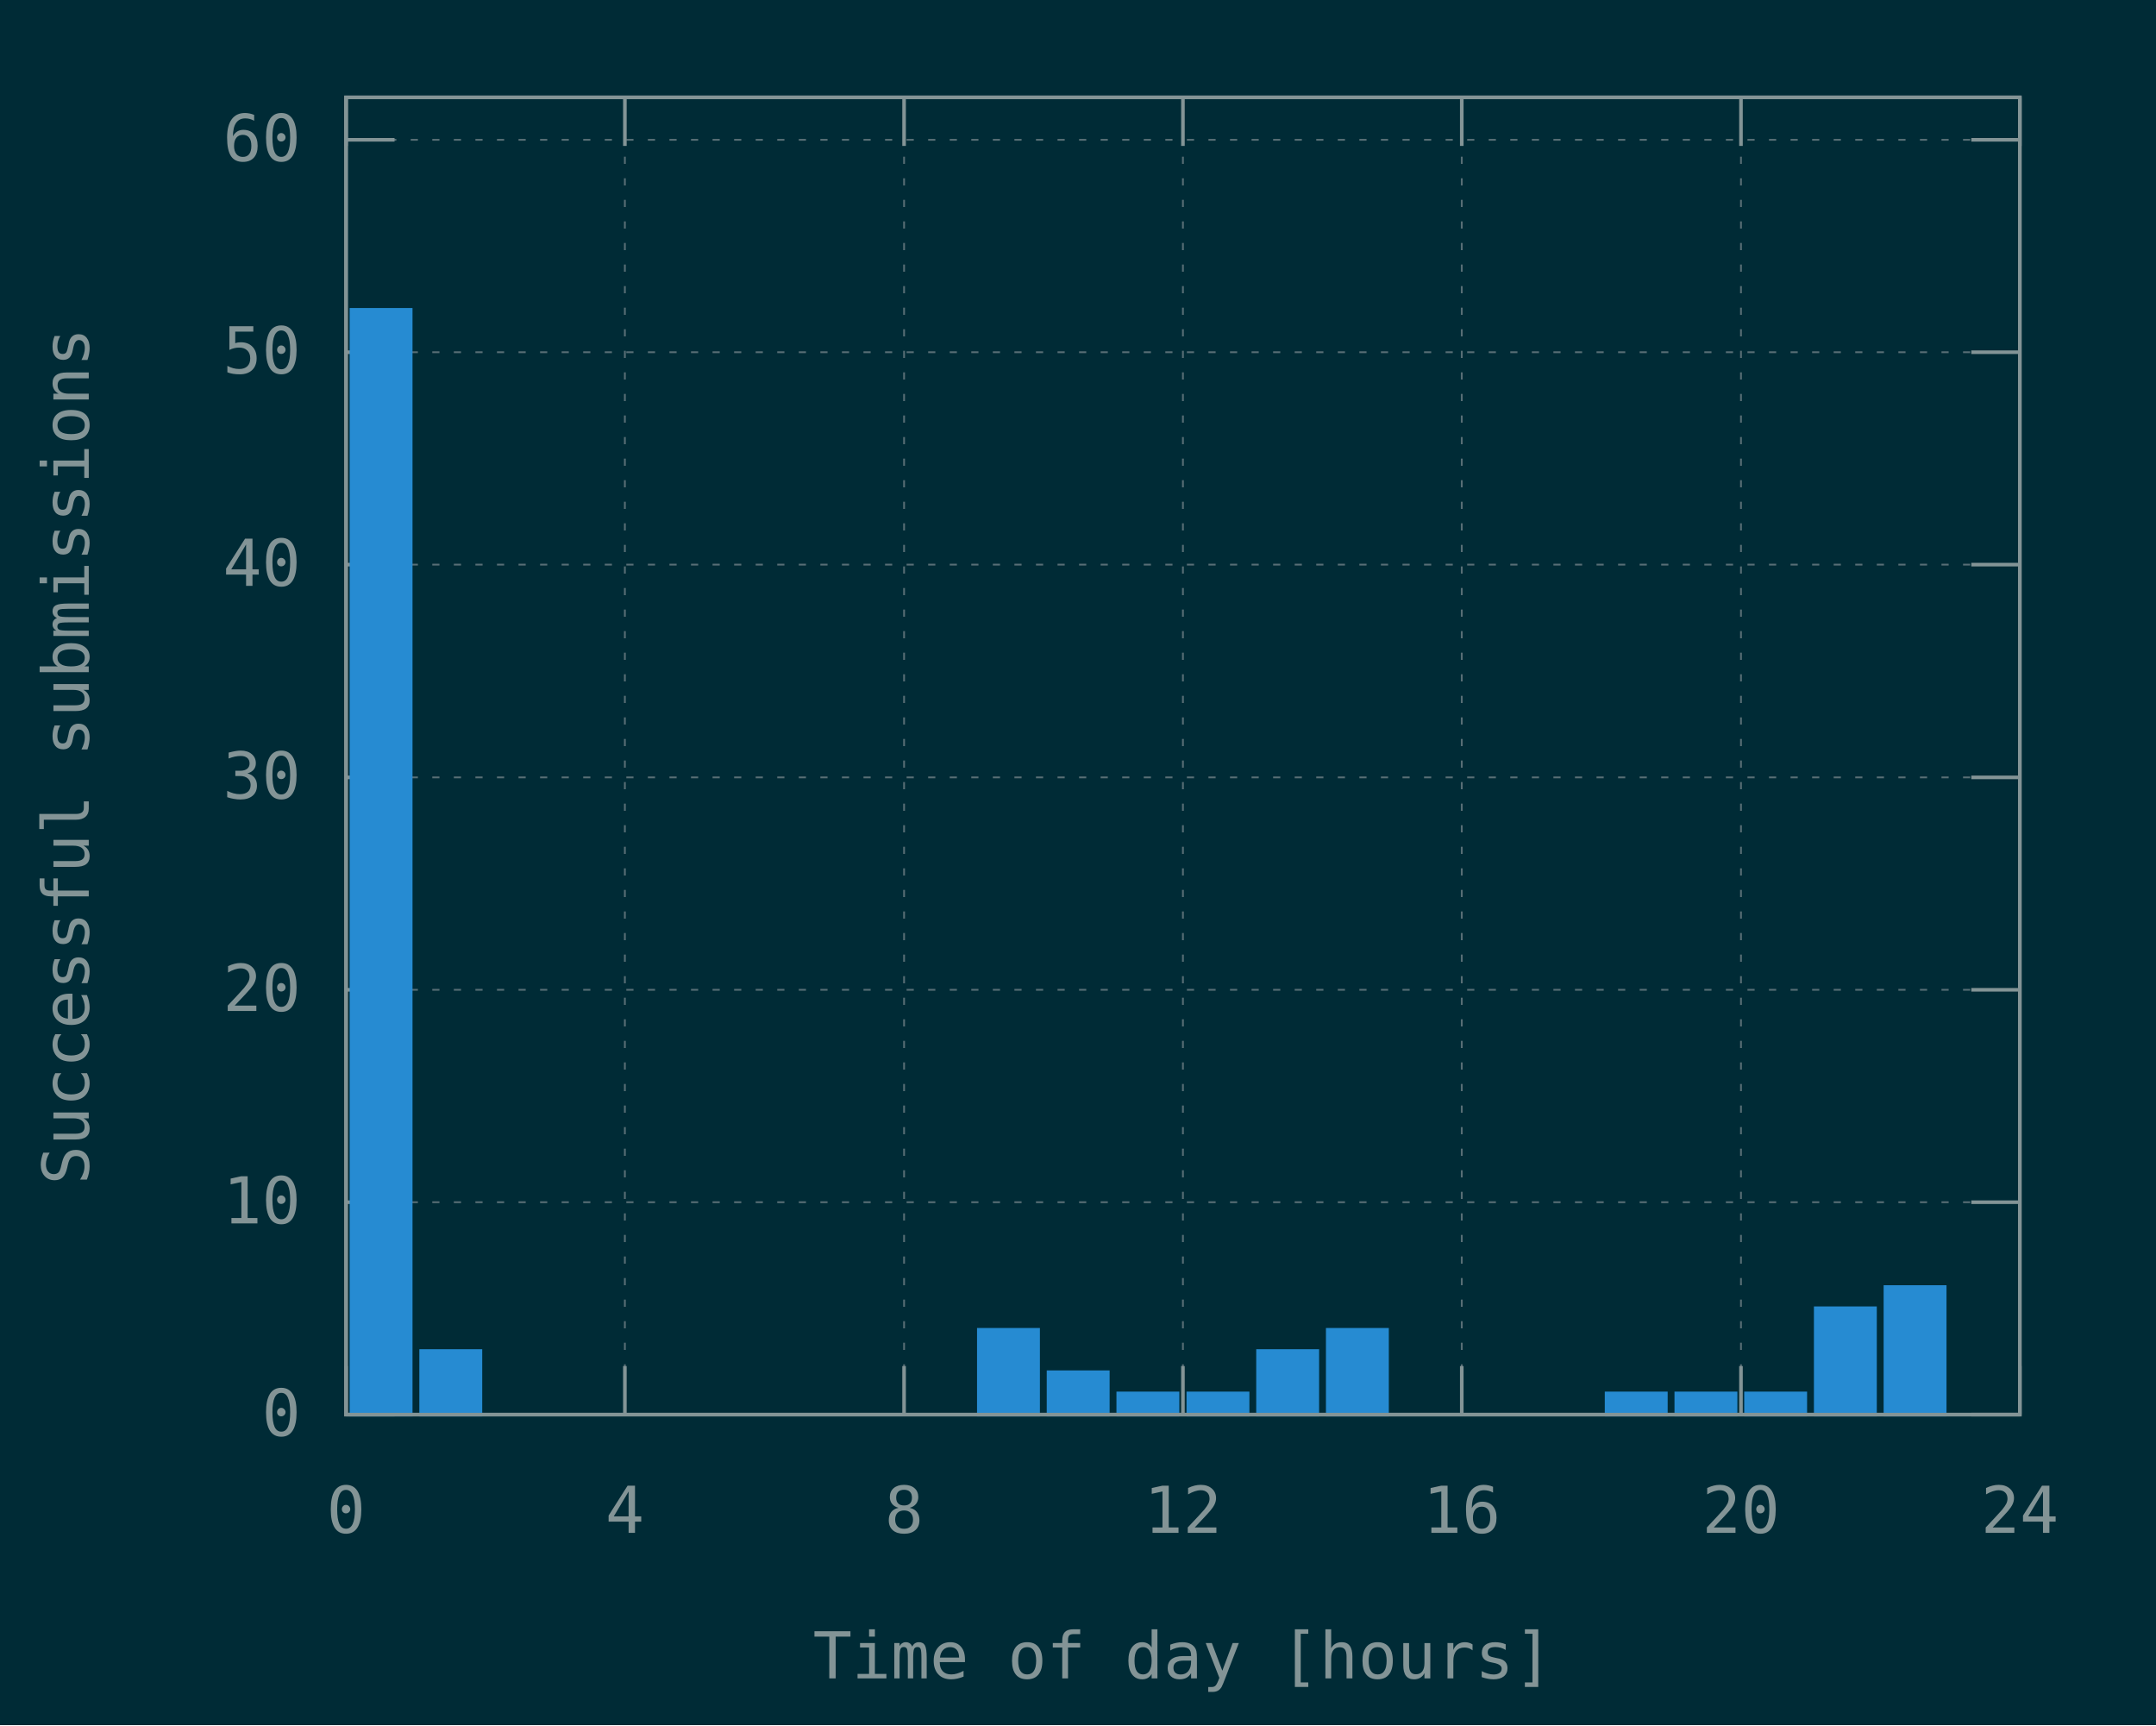
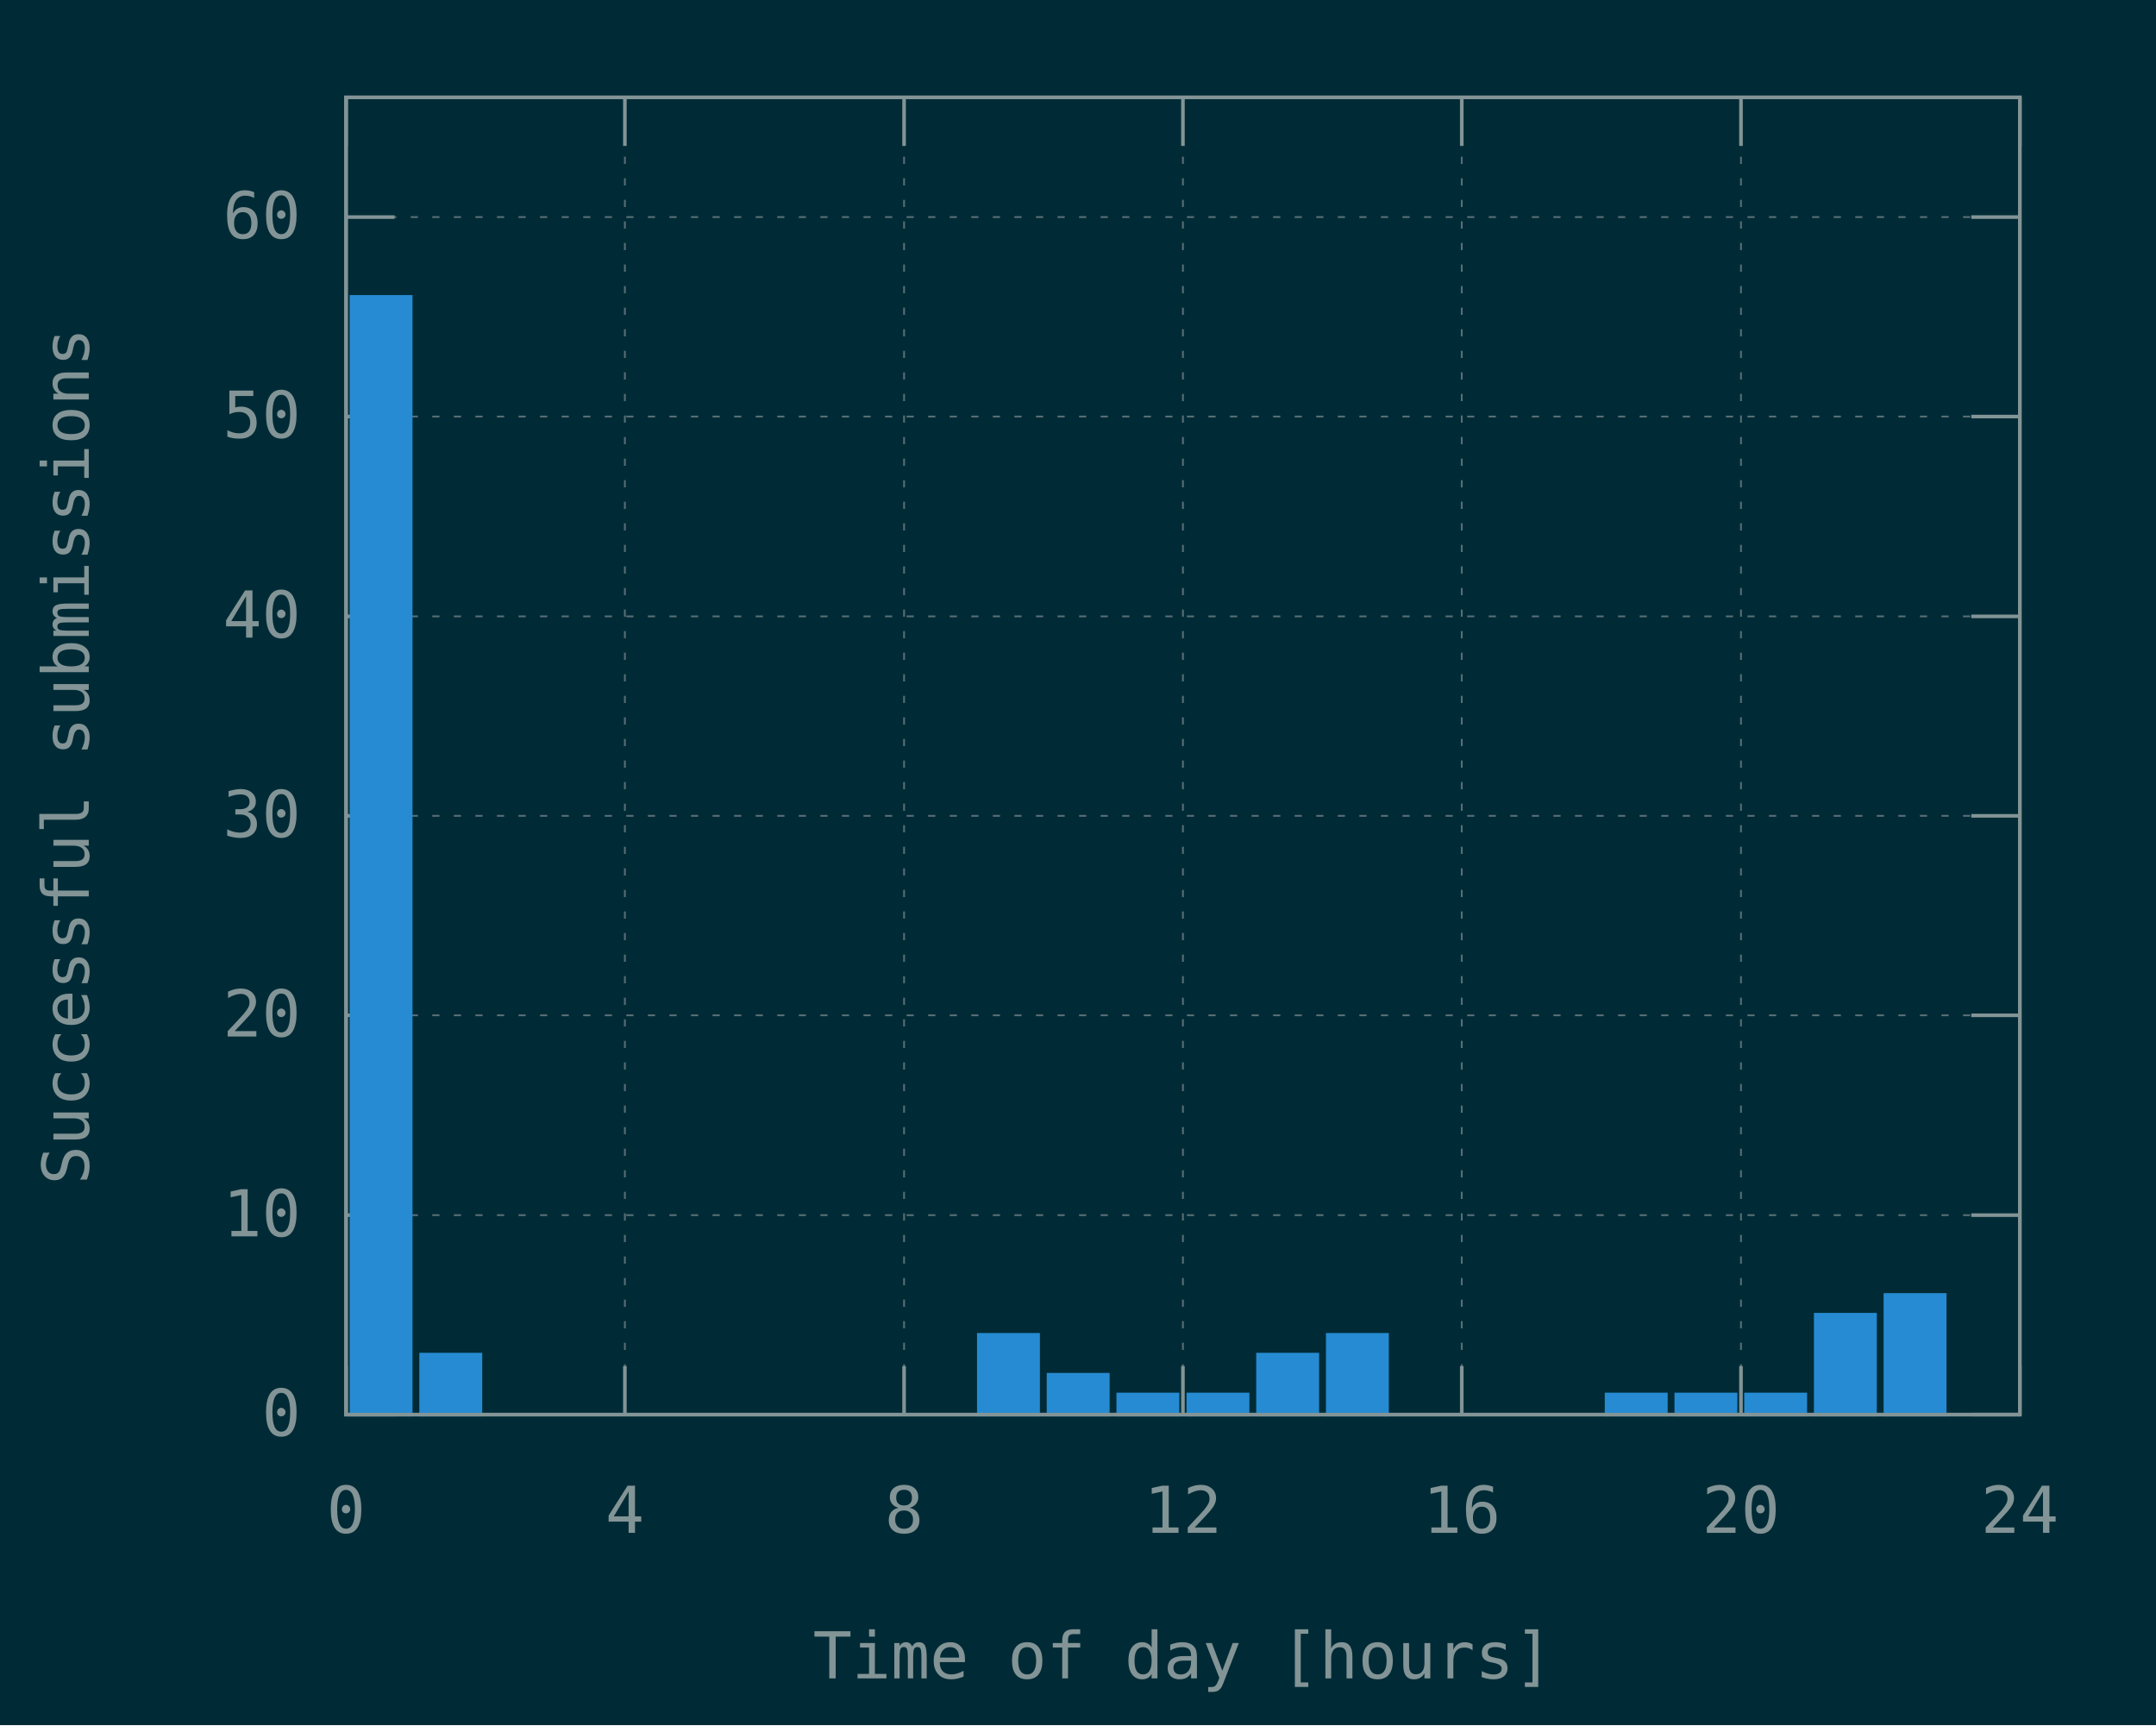
<svg xmlns="http://www.w3.org/2000/svg" xmlns:xlink="http://www.w3.org/1999/xlink" width="600" height="480" viewBox="0 0 600 480">
  <g id="gnuplot_canvas">
    <rect x="0" y="0" width="600" height="480" fill="#002b36" />
    <defs>
      <circle id="gpDot" r="0.5" stroke-width="0.5" stroke="currentColor" />
      <path id="gpPt0" stroke-width="0.148" stroke="currentColor" d="M-1,0 h2 M0,-1 v2" />
      <path id="gpPt1" stroke-width="0.148" stroke="currentColor" d="M-1,-1 L1,1 M1,-1 L-1,1" />
      <path id="gpPt2" stroke-width="0.148" stroke="currentColor" d="M-1,0 L1,0 M0,-1 L0,1 M-1,-1 L1,1 M-1,1 L1,-1" />
      <rect id="gpPt3" stroke-width="0.148" stroke="currentColor" x="-1" y="-1" width="2" height="2" />
      <rect id="gpPt4" stroke-width="0.148" stroke="currentColor" fill="currentColor" x="-1" y="-1" width="2" height="2" />
      <circle id="gpPt5" stroke-width="0.148" stroke="currentColor" cx="0" cy="0" r="1" />
      <use xlink:href="#gpPt5" id="gpPt6" fill="currentColor" stroke="none" />
      <path id="gpPt7" stroke-width="0.148" stroke="currentColor" d="M0,-1.33 L-1.33,0.67 L1.33,0.67 z" />
      <use xlink:href="#gpPt7" id="gpPt8" fill="currentColor" stroke="none" />
      <use xlink:href="#gpPt7" id="gpPt9" stroke="currentColor" transform="rotate(180)" />
      <use xlink:href="#gpPt9" id="gpPt10" fill="currentColor" stroke="none" />
      <use xlink:href="#gpPt3" id="gpPt11" stroke="currentColor" transform="rotate(45)" />
      <use xlink:href="#gpPt11" id="gpPt12" fill="currentColor" stroke="none" />
      <path id="gpPt13" stroke-width="0.148" stroke="currentColor" d="M0,1.330 L1.265,0.411 L0.782,-1.067 L-0.782,-1.076 L-1.265,0.411 z" />
      <use xlink:href="#gpPt13" id="gpPt14" fill="currentColor" stroke="none" />
      <filter id="textbox" filterUnits="objectBoundingBox" x="0" y="0" height="1" width="1">
        <feFlood flood-color="#002B36" flood-opacity="1" result="bgnd" />
        <feComposite in="SourceGraphic" in2="bgnd" operator="atop" />
      </filter>
      <filter id="greybox" filterUnits="objectBoundingBox" x="0" y="0" height="1" width="1">
        <feFlood flood-color="lightgrey" flood-opacity="1" result="grey" />
        <feComposite in="SourceGraphic" in2="grey" operator="atop" />
      </filter>
    </defs>
    <g fill="none" color="#002B36" stroke="currentColor" stroke-width="1.00" stroke-linecap="butt" stroke-linejoin="miter">
</g>
    <g fill="none" color="black" stroke="currentColor" stroke-width="1.00" stroke-linecap="butt" stroke-linejoin="miter">
</g>
    <g fill="none" color="black" stroke="rgb(131, 148, 150)" stroke-width="0.50" stroke-linecap="butt" stroke-linejoin="miter">
</g>
    <g fill="none" color="gray" stroke="currentColor" stroke-width="0.50" stroke-linecap="butt" stroke-linejoin="miter">
      <path stroke="rgb( 88, 110, 117)" stroke-dasharray="2,4" class="gridline" d="M96.3,393.6 L562.1,393.6  " />
    </g>
    <g fill="none" color="gray" stroke="rgb( 88, 110, 117)" stroke-width="1.00" stroke-linecap="butt" stroke-linejoin="miter">
</g>
    <g fill="none" color="black" stroke="currentColor" stroke-width="1.00" stroke-linecap="butt" stroke-linejoin="miter">
      <path stroke="rgb(131, 148, 150)" d="M96.3,393.6 L109.8,393.6 M562.1,393.6 L548.6,393.6  " />
      <g transform="translate(83.7,399.5)" stroke="none" fill="rgb(131,148,150)" font-family="Inconsolata" font-size="18.00" text-anchor="end">
        <text>
          <tspan font-family="Inconsolata"> 0</tspan>
        </text>
      </g>
    </g>
    <g fill="none" color="black" stroke="currentColor" stroke-width="1.00" stroke-linecap="butt" stroke-linejoin="miter">
</g>
    <g fill="none" color="black" stroke="rgb(131, 148, 150)" stroke-width="0.50" stroke-linecap="butt" stroke-linejoin="miter">
</g>
    <g fill="none" color="gray" stroke="currentColor" stroke-width="0.50" stroke-linecap="butt" stroke-linejoin="miter">
-       <path stroke="rgb( 88, 110, 117)" stroke-dasharray="2,4" class="gridline" d="M96.3,334.5 L562.1,334.5  " />
-     </g>
-     <g fill="none" color="gray" stroke="rgb( 88, 110, 117)" stroke-width="1.00" stroke-linecap="butt" stroke-linejoin="miter">
- </g>
-     <g fill="none" color="black" stroke="currentColor" stroke-width="1.00" stroke-linecap="butt" stroke-linejoin="miter">
-       <path stroke="rgb(131, 148, 150)" d="M96.3,334.5 L109.8,334.5 M562.1,334.5 L548.6,334.5  " />
-       <g transform="translate(83.7,340.4)" stroke="none" fill="rgb(131,148,150)" font-family="Inconsolata" font-size="18.00" text-anchor="end">
+       <path stroke="rgb( 88, 110, 117)" stroke-dasharray="2,4" class="gridline" d="M96.3,338.1 L562.1,338.1  " />
+     </g>
+     <g fill="none" color="gray" stroke="rgb( 88, 110, 117)" stroke-width="1.00" stroke-linecap="butt" stroke-linejoin="miter">
+ </g>
+     <g fill="none" color="black" stroke="currentColor" stroke-width="1.00" stroke-linecap="butt" stroke-linejoin="miter">
+       <path stroke="rgb(131, 148, 150)" d="M96.3,338.1 L109.8,338.1 M562.1,338.1 L548.6,338.1  " />
+       <g transform="translate(83.7,344.0)" stroke="none" fill="rgb(131,148,150)" font-family="Inconsolata" font-size="18.00" text-anchor="end">
        <text>
          <tspan font-family="Inconsolata"> 10</tspan>
        </text>
      </g>
    </g>
    <g fill="none" color="black" stroke="currentColor" stroke-width="1.00" stroke-linecap="butt" stroke-linejoin="miter">
</g>
    <g fill="none" color="black" stroke="rgb(131, 148, 150)" stroke-width="0.50" stroke-linecap="butt" stroke-linejoin="miter">
</g>
    <g fill="none" color="gray" stroke="currentColor" stroke-width="0.50" stroke-linecap="butt" stroke-linejoin="miter">
-       <path stroke="rgb( 88, 110, 117)" stroke-dasharray="2,4" class="gridline" d="M96.3,275.4 L562.1,275.4  " />
-     </g>
-     <g fill="none" color="gray" stroke="rgb( 88, 110, 117)" stroke-width="1.00" stroke-linecap="butt" stroke-linejoin="miter">
- </g>
-     <g fill="none" color="black" stroke="currentColor" stroke-width="1.00" stroke-linecap="butt" stroke-linejoin="miter">
-       <path stroke="rgb(131, 148, 150)" d="M96.3,275.4 L109.8,275.4 M562.1,275.4 L548.6,275.4  " />
-       <g transform="translate(83.7,281.3)" stroke="none" fill="rgb(131,148,150)" font-family="Inconsolata" font-size="18.00" text-anchor="end">
+       <path stroke="rgb( 88, 110, 117)" stroke-dasharray="2,4" class="gridline" d="M96.3,282.5 L562.1,282.5  " />
+     </g>
+     <g fill="none" color="gray" stroke="rgb( 88, 110, 117)" stroke-width="1.00" stroke-linecap="butt" stroke-linejoin="miter">
+ </g>
+     <g fill="none" color="black" stroke="currentColor" stroke-width="1.00" stroke-linecap="butt" stroke-linejoin="miter">
+       <path stroke="rgb(131, 148, 150)" d="M96.3,282.5 L109.8,282.5 M562.1,282.5 L548.6,282.5  " />
+       <g transform="translate(83.7,288.4)" stroke="none" fill="rgb(131,148,150)" font-family="Inconsolata" font-size="18.00" text-anchor="end">
        <text>
          <tspan font-family="Inconsolata"> 20</tspan>
        </text>
      </g>
    </g>
    <g fill="none" color="black" stroke="currentColor" stroke-width="1.00" stroke-linecap="butt" stroke-linejoin="miter">
</g>
    <g fill="none" color="black" stroke="rgb(131, 148, 150)" stroke-width="0.50" stroke-linecap="butt" stroke-linejoin="miter">
</g>
    <g fill="none" color="gray" stroke="currentColor" stroke-width="0.50" stroke-linecap="butt" stroke-linejoin="miter">
-       <path stroke="rgb( 88, 110, 117)" stroke-dasharray="2,4" class="gridline" d="M96.3,216.3 L562.1,216.3  " />
-     </g>
-     <g fill="none" color="gray" stroke="rgb( 88, 110, 117)" stroke-width="1.00" stroke-linecap="butt" stroke-linejoin="miter">
- </g>
-     <g fill="none" color="black" stroke="currentColor" stroke-width="1.00" stroke-linecap="butt" stroke-linejoin="miter">
-       <path stroke="rgb(131, 148, 150)" d="M96.3,216.3 L109.8,216.3 M562.1,216.3 L548.6,216.3  " />
-       <g transform="translate(83.7,222.2)" stroke="none" fill="rgb(131,148,150)" font-family="Inconsolata" font-size="18.00" text-anchor="end">
+       <path stroke="rgb( 88, 110, 117)" stroke-dasharray="2,4" class="gridline" d="M96.3,227.0 L562.1,227.0  " />
+     </g>
+     <g fill="none" color="gray" stroke="rgb( 88, 110, 117)" stroke-width="1.00" stroke-linecap="butt" stroke-linejoin="miter">
+ </g>
+     <g fill="none" color="black" stroke="currentColor" stroke-width="1.00" stroke-linecap="butt" stroke-linejoin="miter">
+       <path stroke="rgb(131, 148, 150)" d="M96.3,227.0 L109.8,227.0 M562.1,227.0 L548.6,227.0  " />
+       <g transform="translate(83.7,232.9)" stroke="none" fill="rgb(131,148,150)" font-family="Inconsolata" font-size="18.00" text-anchor="end">
        <text>
          <tspan font-family="Inconsolata"> 30</tspan>
        </text>
      </g>
    </g>
    <g fill="none" color="black" stroke="currentColor" stroke-width="1.00" stroke-linecap="butt" stroke-linejoin="miter">
</g>
    <g fill="none" color="black" stroke="rgb(131, 148, 150)" stroke-width="0.50" stroke-linecap="butt" stroke-linejoin="miter">
</g>
    <g fill="none" color="gray" stroke="currentColor" stroke-width="0.50" stroke-linecap="butt" stroke-linejoin="miter">
-       <path stroke="rgb( 88, 110, 117)" stroke-dasharray="2,4" class="gridline" d="M96.3,157.1 L562.1,157.1  " />
-     </g>
-     <g fill="none" color="gray" stroke="rgb( 88, 110, 117)" stroke-width="1.00" stroke-linecap="butt" stroke-linejoin="miter">
- </g>
-     <g fill="none" color="black" stroke="currentColor" stroke-width="1.00" stroke-linecap="butt" stroke-linejoin="miter">
-       <path stroke="rgb(131, 148, 150)" d="M96.3,157.1 L109.8,157.1 M562.1,157.1 L548.6,157.1  " />
-       <g transform="translate(83.7,163.0)" stroke="none" fill="rgb(131,148,150)" font-family="Inconsolata" font-size="18.00" text-anchor="end">
+       <path stroke="rgb( 88, 110, 117)" stroke-dasharray="2,4" class="gridline" d="M96.3,171.5 L562.1,171.5  " />
+     </g>
+     <g fill="none" color="gray" stroke="rgb( 88, 110, 117)" stroke-width="1.00" stroke-linecap="butt" stroke-linejoin="miter">
+ </g>
+     <g fill="none" color="black" stroke="currentColor" stroke-width="1.00" stroke-linecap="butt" stroke-linejoin="miter">
+       <path stroke="rgb(131, 148, 150)" d="M96.3,171.5 L109.8,171.5 M562.1,171.5 L548.6,171.5  " />
+       <g transform="translate(83.7,177.4)" stroke="none" fill="rgb(131,148,150)" font-family="Inconsolata" font-size="18.00" text-anchor="end">
        <text>
          <tspan font-family="Inconsolata"> 40</tspan>
        </text>
      </g>
    </g>
    <g fill="none" color="black" stroke="currentColor" stroke-width="1.00" stroke-linecap="butt" stroke-linejoin="miter">
</g>
    <g fill="none" color="black" stroke="rgb(131, 148, 150)" stroke-width="0.50" stroke-linecap="butt" stroke-linejoin="miter">
</g>
    <g fill="none" color="gray" stroke="currentColor" stroke-width="0.50" stroke-linecap="butt" stroke-linejoin="miter">
-       <path stroke="rgb( 88, 110, 117)" stroke-dasharray="2,4" class="gridline" d="M96.3,98.0 L562.1,98.0  " />
-     </g>
-     <g fill="none" color="gray" stroke="rgb( 88, 110, 117)" stroke-width="1.00" stroke-linecap="butt" stroke-linejoin="miter">
- </g>
-     <g fill="none" color="black" stroke="currentColor" stroke-width="1.00" stroke-linecap="butt" stroke-linejoin="miter">
-       <path stroke="rgb(131, 148, 150)" d="M96.3,98.0 L109.8,98.0 M562.1,98.0 L548.6,98.0  " />
-       <g transform="translate(83.7,103.9)" stroke="none" fill="rgb(131,148,150)" font-family="Inconsolata" font-size="18.00" text-anchor="end">
+       <path stroke="rgb( 88, 110, 117)" stroke-dasharray="2,4" class="gridline" d="M96.3,115.9 L562.1,115.9  " />
+     </g>
+     <g fill="none" color="gray" stroke="rgb( 88, 110, 117)" stroke-width="1.00" stroke-linecap="butt" stroke-linejoin="miter">
+ </g>
+     <g fill="none" color="black" stroke="currentColor" stroke-width="1.00" stroke-linecap="butt" stroke-linejoin="miter">
+       <path stroke="rgb(131, 148, 150)" d="M96.3,115.9 L109.8,115.9 M562.1,115.9 L548.6,115.9  " />
+       <g transform="translate(83.7,121.8)" stroke="none" fill="rgb(131,148,150)" font-family="Inconsolata" font-size="18.00" text-anchor="end">
        <text>
          <tspan font-family="Inconsolata"> 50</tspan>
        </text>
      </g>
    </g>
    <g fill="none" color="black" stroke="currentColor" stroke-width="1.00" stroke-linecap="butt" stroke-linejoin="miter">
</g>
    <g fill="none" color="black" stroke="rgb(131, 148, 150)" stroke-width="0.50" stroke-linecap="butt" stroke-linejoin="miter">
</g>
    <g fill="none" color="gray" stroke="currentColor" stroke-width="0.50" stroke-linecap="butt" stroke-linejoin="miter">
-       <path stroke="rgb( 88, 110, 117)" stroke-dasharray="2,4" class="gridline" d="M96.3,38.9 L562.1,38.9  " />
-     </g>
-     <g fill="none" color="gray" stroke="rgb( 88, 110, 117)" stroke-width="1.00" stroke-linecap="butt" stroke-linejoin="miter">
- </g>
-     <g fill="none" color="black" stroke="currentColor" stroke-width="1.00" stroke-linecap="butt" stroke-linejoin="miter">
-       <path stroke="rgb(131, 148, 150)" d="M96.3,38.9 L109.8,38.9 M562.1,38.9 L548.6,38.9  " />
-       <g transform="translate(83.7,44.8)" stroke="none" fill="rgb(131,148,150)" font-family="Inconsolata" font-size="18.00" text-anchor="end">
+       <path stroke="rgb( 88, 110, 117)" stroke-dasharray="2,4" class="gridline" d="M96.3,60.4 L562.1,60.4  " />
+     </g>
+     <g fill="none" color="gray" stroke="rgb( 88, 110, 117)" stroke-width="1.00" stroke-linecap="butt" stroke-linejoin="miter">
+ </g>
+     <g fill="none" color="black" stroke="currentColor" stroke-width="1.00" stroke-linecap="butt" stroke-linejoin="miter">
+       <path stroke="rgb(131, 148, 150)" d="M96.3,60.4 L109.8,60.4 M562.1,60.4 L548.6,60.4  " />
+       <g transform="translate(83.7,66.3)" stroke="none" fill="rgb(131,148,150)" font-family="Inconsolata" font-size="18.00" text-anchor="end">
        <text>
          <tspan font-family="Inconsolata"> 60</tspan>
        </text>
      </g>
    </g>
    <g fill="none" color="black" stroke="currentColor" stroke-width="1.00" stroke-linecap="butt" stroke-linejoin="miter">
</g>
    <g fill="none" color="black" stroke="rgb(131, 148, 150)" stroke-width="0.50" stroke-linecap="butt" stroke-linejoin="miter">
</g>
    <g fill="none" color="gray" stroke="currentColor" stroke-width="0.50" stroke-linecap="butt" stroke-linejoin="miter">
      <path stroke="rgb( 88, 110, 117)" stroke-dasharray="2,4" class="gridline" d="M96.3,393.6 L96.3,27.1  " />
    </g>
    <g fill="none" color="gray" stroke="rgb( 88, 110, 117)" stroke-width="1.00" stroke-linecap="butt" stroke-linejoin="miter">
</g>
    <g fill="none" color="black" stroke="currentColor" stroke-width="1.00" stroke-linecap="butt" stroke-linejoin="miter">
      <path stroke="rgb(131, 148, 150)" d="M96.3,393.6 L96.3,380.1 M96.3,27.1 L96.3,40.6  " />
      <g transform="translate(96.3,426.5)" stroke="none" fill="rgb(131,148,150)" font-family="Inconsolata" font-size="18.00" text-anchor="middle">
        <text>
          <tspan font-family="Inconsolata"> 0</tspan>
        </text>
      </g>
    </g>
    <g fill="none" color="black" stroke="currentColor" stroke-width="1.00" stroke-linecap="butt" stroke-linejoin="miter">
</g>
    <g fill="none" color="black" stroke="rgb(131, 148, 150)" stroke-width="0.50" stroke-linecap="butt" stroke-linejoin="miter">
</g>
    <g fill="none" color="gray" stroke="currentColor" stroke-width="0.50" stroke-linecap="butt" stroke-linejoin="miter">
      <path stroke="rgb( 88, 110, 117)" stroke-dasharray="2,4" class="gridline" d="M173.9,393.6 L173.9,27.1  " />
    </g>
    <g fill="none" color="gray" stroke="rgb( 88, 110, 117)" stroke-width="1.00" stroke-linecap="butt" stroke-linejoin="miter">
</g>
    <g fill="none" color="black" stroke="currentColor" stroke-width="1.00" stroke-linecap="butt" stroke-linejoin="miter">
      <path stroke="rgb(131, 148, 150)" d="M173.9,393.6 L173.9,380.1 M173.9,27.1 L173.9,40.6  " />
      <g transform="translate(173.9,426.5)" stroke="none" fill="rgb(131,148,150)" font-family="Inconsolata" font-size="18.00" text-anchor="middle">
        <text>
          <tspan font-family="Inconsolata"> 4</tspan>
        </text>
      </g>
    </g>
    <g fill="none" color="black" stroke="currentColor" stroke-width="1.00" stroke-linecap="butt" stroke-linejoin="miter">
</g>
    <g fill="none" color="black" stroke="rgb(131, 148, 150)" stroke-width="0.50" stroke-linecap="butt" stroke-linejoin="miter">
</g>
    <g fill="none" color="gray" stroke="currentColor" stroke-width="0.50" stroke-linecap="butt" stroke-linejoin="miter">
      <path stroke="rgb( 88, 110, 117)" stroke-dasharray="2,4" class="gridline" d="M251.6,393.6 L251.6,27.1  " />
    </g>
    <g fill="none" color="gray" stroke="rgb( 88, 110, 117)" stroke-width="1.00" stroke-linecap="butt" stroke-linejoin="miter">
</g>
    <g fill="none" color="black" stroke="currentColor" stroke-width="1.00" stroke-linecap="butt" stroke-linejoin="miter">
      <path stroke="rgb(131, 148, 150)" d="M251.6,393.6 L251.6,380.1 M251.6,27.1 L251.6,40.6  " />
      <g transform="translate(251.6,426.5)" stroke="none" fill="rgb(131,148,150)" font-family="Inconsolata" font-size="18.00" text-anchor="middle">
        <text>
          <tspan font-family="Inconsolata"> 8</tspan>
        </text>
      </g>
    </g>
    <g fill="none" color="black" stroke="currentColor" stroke-width="1.00" stroke-linecap="butt" stroke-linejoin="miter">
</g>
    <g fill="none" color="black" stroke="rgb(131, 148, 150)" stroke-width="0.50" stroke-linecap="butt" stroke-linejoin="miter">
</g>
    <g fill="none" color="gray" stroke="currentColor" stroke-width="0.50" stroke-linecap="butt" stroke-linejoin="miter">
      <path stroke="rgb( 88, 110, 117)" stroke-dasharray="2,4" class="gridline" d="M329.2,393.6 L329.2,27.1  " />
    </g>
    <g fill="none" color="gray" stroke="rgb( 88, 110, 117)" stroke-width="1.00" stroke-linecap="butt" stroke-linejoin="miter">
</g>
    <g fill="none" color="black" stroke="currentColor" stroke-width="1.00" stroke-linecap="butt" stroke-linejoin="miter">
      <path stroke="rgb(131, 148, 150)" d="M329.2,393.6 L329.2,380.1 M329.2,27.1 L329.2,40.6  " />
      <g transform="translate(329.2,426.5)" stroke="none" fill="rgb(131,148,150)" font-family="Inconsolata" font-size="18.00" text-anchor="middle">
        <text>
          <tspan font-family="Inconsolata"> 12</tspan>
        </text>
      </g>
    </g>
    <g fill="none" color="black" stroke="currentColor" stroke-width="1.00" stroke-linecap="butt" stroke-linejoin="miter">
</g>
    <g fill="none" color="black" stroke="rgb(131, 148, 150)" stroke-width="0.50" stroke-linecap="butt" stroke-linejoin="miter">
</g>
    <g fill="none" color="gray" stroke="currentColor" stroke-width="0.50" stroke-linecap="butt" stroke-linejoin="miter">
      <path stroke="rgb( 88, 110, 117)" stroke-dasharray="2,4" class="gridline" d="M406.8,393.6 L406.8,27.1  " />
    </g>
    <g fill="none" color="gray" stroke="rgb( 88, 110, 117)" stroke-width="1.00" stroke-linecap="butt" stroke-linejoin="miter">
</g>
    <g fill="none" color="black" stroke="currentColor" stroke-width="1.00" stroke-linecap="butt" stroke-linejoin="miter">
      <path stroke="rgb(131, 148, 150)" d="M406.8,393.6 L406.8,380.1 M406.8,27.1 L406.8,40.6  " />
      <g transform="translate(406.8,426.5)" stroke="none" fill="rgb(131,148,150)" font-family="Inconsolata" font-size="18.00" text-anchor="middle">
        <text>
          <tspan font-family="Inconsolata"> 16</tspan>
        </text>
      </g>
    </g>
    <g fill="none" color="black" stroke="currentColor" stroke-width="1.00" stroke-linecap="butt" stroke-linejoin="miter">
</g>
    <g fill="none" color="black" stroke="rgb(131, 148, 150)" stroke-width="0.50" stroke-linecap="butt" stroke-linejoin="miter">
</g>
    <g fill="none" color="gray" stroke="currentColor" stroke-width="0.50" stroke-linecap="butt" stroke-linejoin="miter">
      <path stroke="rgb( 88, 110, 117)" stroke-dasharray="2,4" class="gridline" d="M484.5,393.6 L484.5,40.6 L484.5,27.1  " />
    </g>
    <g fill="none" color="gray" stroke="rgb( 88, 110, 117)" stroke-width="1.00" stroke-linecap="butt" stroke-linejoin="miter">
</g>
    <g fill="none" color="black" stroke="currentColor" stroke-width="1.00" stroke-linecap="butt" stroke-linejoin="miter">
      <path stroke="rgb(131, 148, 150)" d="M484.5,393.6 L484.5,380.1 M484.5,27.1 L484.5,40.6  " />
      <g transform="translate(484.5,426.5)" stroke="none" fill="rgb(131,148,150)" font-family="Inconsolata" font-size="18.00" text-anchor="middle">
        <text>
          <tspan font-family="Inconsolata"> 20</tspan>
        </text>
      </g>
    </g>
    <g fill="none" color="black" stroke="currentColor" stroke-width="1.00" stroke-linecap="butt" stroke-linejoin="miter">
</g>
    <g fill="none" color="black" stroke="rgb(131, 148, 150)" stroke-width="0.50" stroke-linecap="butt" stroke-linejoin="miter">
</g>
    <g fill="none" color="gray" stroke="currentColor" stroke-width="0.50" stroke-linecap="butt" stroke-linejoin="miter">
      <path stroke="rgb( 88, 110, 117)" stroke-dasharray="2,4" class="gridline" d="M562.1,393.6 L562.1,27.1  " />
    </g>
    <g fill="none" color="gray" stroke="rgb( 88, 110, 117)" stroke-width="1.00" stroke-linecap="butt" stroke-linejoin="miter">
</g>
    <g fill="none" color="black" stroke="currentColor" stroke-width="1.00" stroke-linecap="butt" stroke-linejoin="miter">
      <path stroke="rgb(131, 148, 150)" d="M562.1,393.6 L562.1,380.1 M562.1,27.1 L562.1,40.6  " />
      <g transform="translate(562.1,426.5)" stroke="none" fill="rgb(131,148,150)" font-family="Inconsolata" font-size="18.00" text-anchor="middle">
        <text>
          <tspan font-family="Inconsolata"> 24</tspan>
        </text>
      </g>
    </g>
    <g fill="none" color="black" stroke="currentColor" stroke-width="1.00" stroke-linecap="butt" stroke-linejoin="miter">
</g>
    <g fill="none" color="black" stroke="currentColor" stroke-width="1.00" stroke-linecap="butt" stroke-linejoin="miter">
      <path stroke="rgb(131, 148, 150)" d="M96.3,27.1 L96.3,393.6 L562.1,393.6 L562.1,27.1 L96.3,27.1 Z  " />
    </g>
    <g fill="none" color="black" stroke="currentColor" stroke-width="1.00" stroke-linecap="butt" stroke-linejoin="miter">
      <g transform="translate(24.7,210.4) rotate(270)" stroke="none" fill="rgb(131,148,150)" font-family="Inconsolata" font-size="18.00" text-anchor="middle">
        <text>
          <tspan font-family="Inconsolata">Successful submissions</tspan>
        </text>
      </g>
    </g>
    <g fill="none" color="black" stroke="currentColor" stroke-width="1.00" stroke-linecap="butt" stroke-linejoin="miter">
      <g transform="translate(329.2,467.0)" stroke="none" fill="rgb(131,148,150)" font-family="Inconsolata" font-size="18.00" text-anchor="middle">
        <text>
          <tspan font-family="Inconsolata">Time of day [hours]</tspan>
        </text>
      </g>
    </g>
    <g fill="none" color="black" stroke="currentColor" stroke-width="1.00" stroke-linecap="butt" stroke-linejoin="miter">
</g>
    <g id="gnuplot_plot_1">
      <g fill="none" color="black" stroke="currentColor" stroke-width="1.00" stroke-linecap="butt" stroke-linejoin="miter">
        <g stroke="none" shape-rendering="crispEdges">
-           <polygon fill="rgb( 38, 139, 210)" points="97.8,393.6 114.4,393.6 114.4,86.1 97.8,86.1 " />
-         </g>
-         <path stroke="rgb( 38, 139, 210)" d="M97.8,393.6 L97.8,86.2 L114.3,86.2 L114.3,393.6 L97.8,393.6 Z  " />
-         <g stroke="none" shape-rendering="crispEdges">
-           <polygon fill="rgb( 38, 139, 210)" points="117.2,393.6 133.8,393.6 133.8,375.8 117.2,375.8 " />
-         </g>
-         <path stroke="rgb( 38, 139, 210)" d="M117.2,393.6 L117.2,375.9 L133.7,375.9 L133.7,393.6 L117.2,393.6 Z  " />
-         <g stroke="none" shape-rendering="crispEdges">
-           <polygon fill="rgb( 38, 139, 210)" points="272.4,393.6 289.0,393.6 289.0,369.9 272.4,369.9 " />
-         </g>
-         <path stroke="rgb( 38, 139, 210)" d="M272.4,393.6 L272.4,370.0 L288.9,370.0 L288.9,393.6 L272.4,393.6 Z  " />
-         <g stroke="none" shape-rendering="crispEdges">
-           <polygon fill="rgb( 38, 139, 210)" points="291.8,393.6 308.4,393.6 308.4,381.7 291.8,381.7 " />
-         </g>
-         <path stroke="rgb( 38, 139, 210)" d="M291.8,393.6 L291.8,381.8 L308.3,381.8 L308.3,393.6 L291.8,393.6 Z  " />
-         <g stroke="none" shape-rendering="crispEdges">
-           <polygon fill="rgb( 38, 139, 210)" points="311.2,393.6 327.8,393.6 327.8,387.6 311.2,387.6 " />
-         </g>
-         <path stroke="rgb( 38, 139, 210)" d="M311.2,393.6 L311.2,387.7 L327.7,387.7 L327.7,393.6 L311.2,393.6 Z  " />
-         <g stroke="none" shape-rendering="crispEdges">
-           <polygon fill="rgb( 38, 139, 210)" points="330.7,393.6 347.3,393.6 347.3,387.6 330.7,387.6 " />
-         </g>
-         <path stroke="rgb( 38, 139, 210)" d="M330.7,393.6 L330.7,387.7 L347.2,387.7 L347.2,393.6 L330.7,393.6 Z  " />
-         <g stroke="none" shape-rendering="crispEdges">
-           <polygon fill="rgb( 38, 139, 210)" points="350.1,393.6 366.7,393.6 366.7,375.8 350.1,375.8 " />
-         </g>
-         <path stroke="rgb( 38, 139, 210)" d="M350.1,393.6 L350.1,375.9 L366.6,375.9 L366.6,393.6 L350.1,393.6 Z  " />
-         <g stroke="none" shape-rendering="crispEdges">
-           <polygon fill="rgb( 38, 139, 210)" points="369.5,393.6 386.1,393.6 386.1,369.9 369.5,369.9 " />
-         </g>
-         <path stroke="rgb( 38, 139, 210)" d="M369.5,393.6 L369.5,370.0 L386.0,370.0 L386.0,393.6 L369.5,393.6 Z  " />
-         <g stroke="none" shape-rendering="crispEdges">
-           <polygon fill="rgb( 38, 139, 210)" points="447.1,393.6 463.7,393.6 463.7,387.6 447.1,387.6 " />
-         </g>
-         <path stroke="rgb( 38, 139, 210)" d="M447.1,393.6 L447.1,387.7 L463.6,387.7 L463.6,393.6 L447.1,393.6 Z  " />
-         <g stroke="none" shape-rendering="crispEdges">
-           <polygon fill="rgb( 38, 139, 210)" points="466.5,393.6 483.1,393.6 483.1,387.6 466.5,387.6 " />
-         </g>
-         <path stroke="rgb( 38, 139, 210)" d="M466.5,393.6 L466.5,387.7 L483.0,387.7 L483.0,393.6 L466.5,393.6 Z  " />
-         <g stroke="none" shape-rendering="crispEdges">
-           <polygon fill="rgb( 38, 139, 210)" points="485.9,393.6 502.5,393.6 502.5,387.6 485.9,387.6 " />
-         </g>
-         <path stroke="rgb( 38, 139, 210)" d="M485.9,393.6 L485.9,387.7 L502.4,387.7 L502.4,393.6 L485.9,393.6 Z  " />
-         <g stroke="none" shape-rendering="crispEdges">
-           <polygon fill="rgb( 38, 139, 210)" points="505.3,393.6 521.9,393.6 521.9,363.9 505.3,363.9 " />
-         </g>
-         <path stroke="rgb( 38, 139, 210)" d="M505.3,393.6 L505.3,364.0 L521.8,364.0 L521.8,393.6 L505.3,393.6 Z  " />
-         <g stroke="none" shape-rendering="crispEdges">
-           <polygon fill="rgb( 38, 139, 210)" points="524.7,393.6 541.3,393.6 541.3,358.0 524.7,358.0 " />
-         </g>
-         <path stroke="rgb( 38, 139, 210)" d="M524.7,393.6 L524.7,358.1 L541.2,358.1 L541.2,393.6 L524.7,393.6 Z  " />
+           <polygon fill="rgb( 38, 139, 210)" points="97.8,393.6 114.4,393.6 114.4,82.5 97.8,82.5 " />
+         </g>
+         <path stroke="rgb( 38, 139, 210)" d="M97.8,393.6 L97.8,82.6 L114.3,82.6 L114.3,393.6 L97.8,393.6 Z  " />
+         <g stroke="none" shape-rendering="crispEdges">
+           <polygon fill="rgb( 38, 139, 210)" points="117.2,393.6 133.8,393.6 133.8,376.8 117.2,376.8 " />
+         </g>
+         <path stroke="rgb( 38, 139, 210)" d="M117.2,393.6 L117.2,376.9 L133.7,376.9 L133.7,393.6 L117.2,393.6 Z  " />
+         <g stroke="none" shape-rendering="crispEdges">
+           <polygon fill="rgb( 38, 139, 210)" points="272.4,393.6 289.0,393.6 289.0,371.3 272.4,371.3 " />
+         </g>
+         <path stroke="rgb( 38, 139, 210)" d="M272.4,393.6 L272.4,371.4 L288.9,371.4 L288.9,393.6 L272.4,393.6 Z  " />
+         <g stroke="none" shape-rendering="crispEdges">
+           <polygon fill="rgb( 38, 139, 210)" points="291.8,393.6 308.4,393.6 308.4,382.4 291.8,382.4 " />
+         </g>
+         <path stroke="rgb( 38, 139, 210)" d="M291.8,393.6 L291.8,382.5 L308.3,382.5 L308.3,393.6 L291.8,393.6 Z  " />
+         <g stroke="none" shape-rendering="crispEdges">
+           <polygon fill="rgb( 38, 139, 210)" points="311.2,393.6 327.8,393.6 327.8,387.9 311.2,387.9 " />
+         </g>
+         <path stroke="rgb( 38, 139, 210)" d="M311.2,393.6 L311.2,388.0 L327.7,388.0 L327.7,393.6 L311.2,393.6 Z  " />
+         <g stroke="none" shape-rendering="crispEdges">
+           <polygon fill="rgb( 38, 139, 210)" points="330.7,393.6 347.3,393.6 347.3,387.9 330.7,387.9 " />
+         </g>
+         <path stroke="rgb( 38, 139, 210)" d="M330.7,393.6 L330.7,388.0 L347.2,388.0 L347.2,393.6 L330.7,393.6 Z  " />
+         <g stroke="none" shape-rendering="crispEdges">
+           <polygon fill="rgb( 38, 139, 210)" points="350.1,393.6 366.7,393.6 366.7,376.8 350.1,376.8 " />
+         </g>
+         <path stroke="rgb( 38, 139, 210)" d="M350.1,393.6 L350.1,376.9 L366.6,376.9 L366.6,393.6 L350.1,393.6 Z  " />
+         <g stroke="none" shape-rendering="crispEdges">
+           <polygon fill="rgb( 38, 139, 210)" points="369.5,393.6 386.1,393.6 386.1,371.3 369.5,371.3 " />
+         </g>
+         <path stroke="rgb( 38, 139, 210)" d="M369.5,393.6 L369.5,371.4 L386.0,371.4 L386.0,393.6 L369.5,393.6 Z  " />
+         <g stroke="none" shape-rendering="crispEdges">
+           <polygon fill="rgb( 38, 139, 210)" points="447.1,393.6 463.7,393.6 463.7,387.9 447.1,387.9 " />
+         </g>
+         <path stroke="rgb( 38, 139, 210)" d="M447.1,393.6 L447.1,388.0 L463.6,388.0 L463.6,393.6 L447.1,393.6 Z  " />
+         <g stroke="none" shape-rendering="crispEdges">
+           <polygon fill="rgb( 38, 139, 210)" points="466.5,393.6 483.1,393.6 483.1,387.9 466.5,387.9 " />
+         </g>
+         <path stroke="rgb( 38, 139, 210)" d="M466.5,393.6 L466.5,388.0 L483.0,388.0 L483.0,393.6 L466.5,393.6 Z  " />
+         <g stroke="none" shape-rendering="crispEdges">
+           <polygon fill="rgb( 38, 139, 210)" points="485.9,393.6 502.5,393.6 502.5,387.9 485.9,387.9 " />
+         </g>
+         <path stroke="rgb( 38, 139, 210)" d="M485.9,393.6 L485.9,388.0 L502.4,388.0 L502.4,393.6 L485.9,393.6 Z  " />
+         <g stroke="none" shape-rendering="crispEdges">
+           <polygon fill="rgb( 38, 139, 210)" points="505.3,393.6 521.9,393.6 521.9,365.7 505.3,365.7 " />
+         </g>
+         <path stroke="rgb( 38, 139, 210)" d="M505.3,393.6 L505.3,365.8 L521.8,365.8 L521.8,393.6 L505.3,393.6 Z  " />
+         <g stroke="none" shape-rendering="crispEdges">
+           <polygon fill="rgb( 38, 139, 210)" points="524.7,393.6 541.3,393.6 541.3,360.2 524.7,360.2 " />
+         </g>
+         <path stroke="rgb( 38, 139, 210)" d="M524.7,393.6 L524.7,360.3 L541.2,360.3 L541.2,393.6 L524.7,393.6 Z  " />
      </g>
    </g>
    <g fill="none" color="#002B36" stroke="rgb( 38, 139, 210)" stroke-width="2.00" stroke-linecap="butt" stroke-linejoin="miter">
</g>
    <g fill="none" color="black" stroke="currentColor" stroke-width="2.00" stroke-linecap="butt" stroke-linejoin="miter">
</g>
    <g fill="none" color="black" stroke="black" stroke-width="1.00" stroke-linecap="butt" stroke-linejoin="miter">
</g>
    <g fill="none" color="black" stroke="currentColor" stroke-width="1.00" stroke-linecap="butt" stroke-linejoin="miter">
      <path stroke="rgb(131, 148, 150)" d="M96.3,27.1 L96.3,393.6 L562.1,393.6 L562.1,27.1 L96.3,27.1 Z  " />
    </g>
    <g fill="none" color="black" stroke="currentColor" stroke-width="1.00" stroke-linecap="butt" stroke-linejoin="miter">
</g>
  </g>
</svg>
